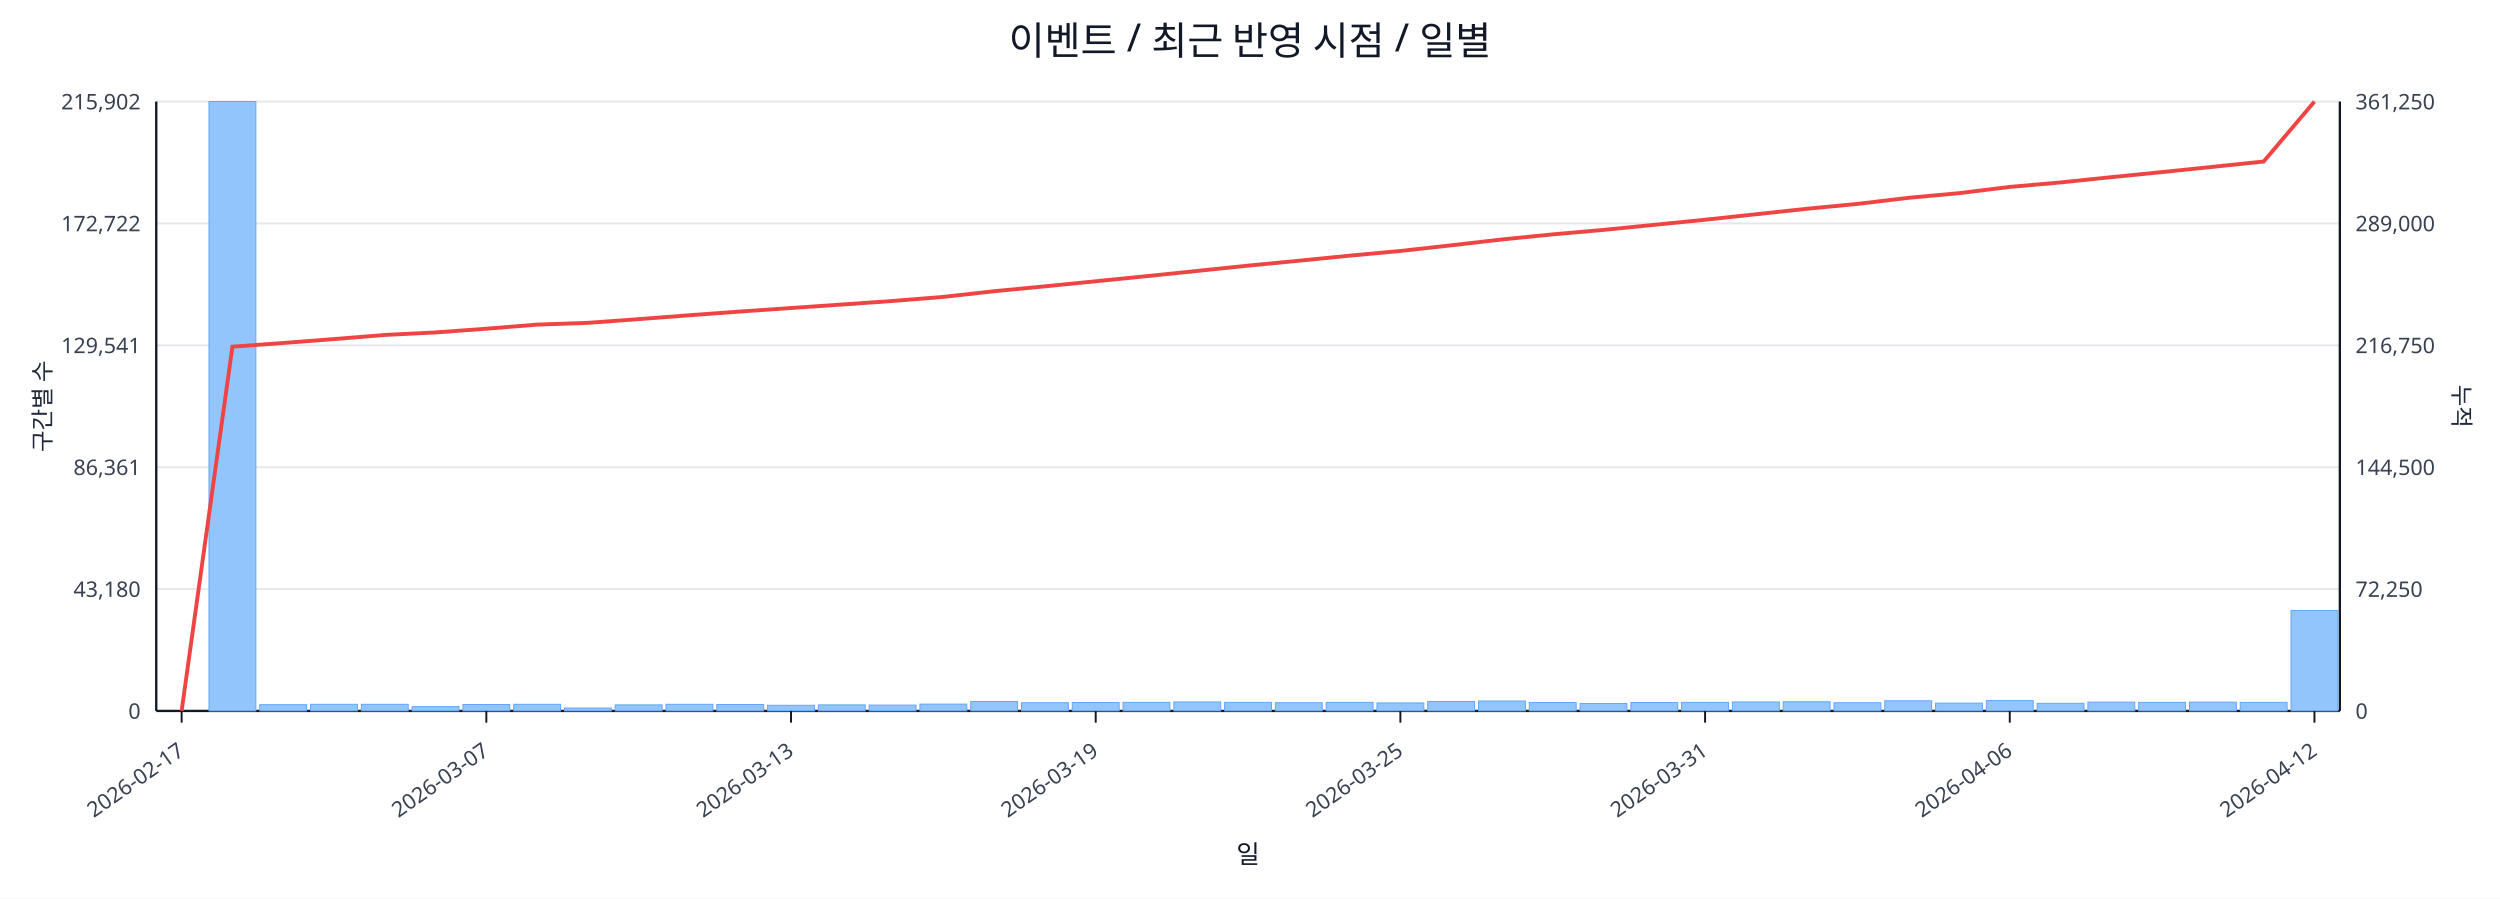
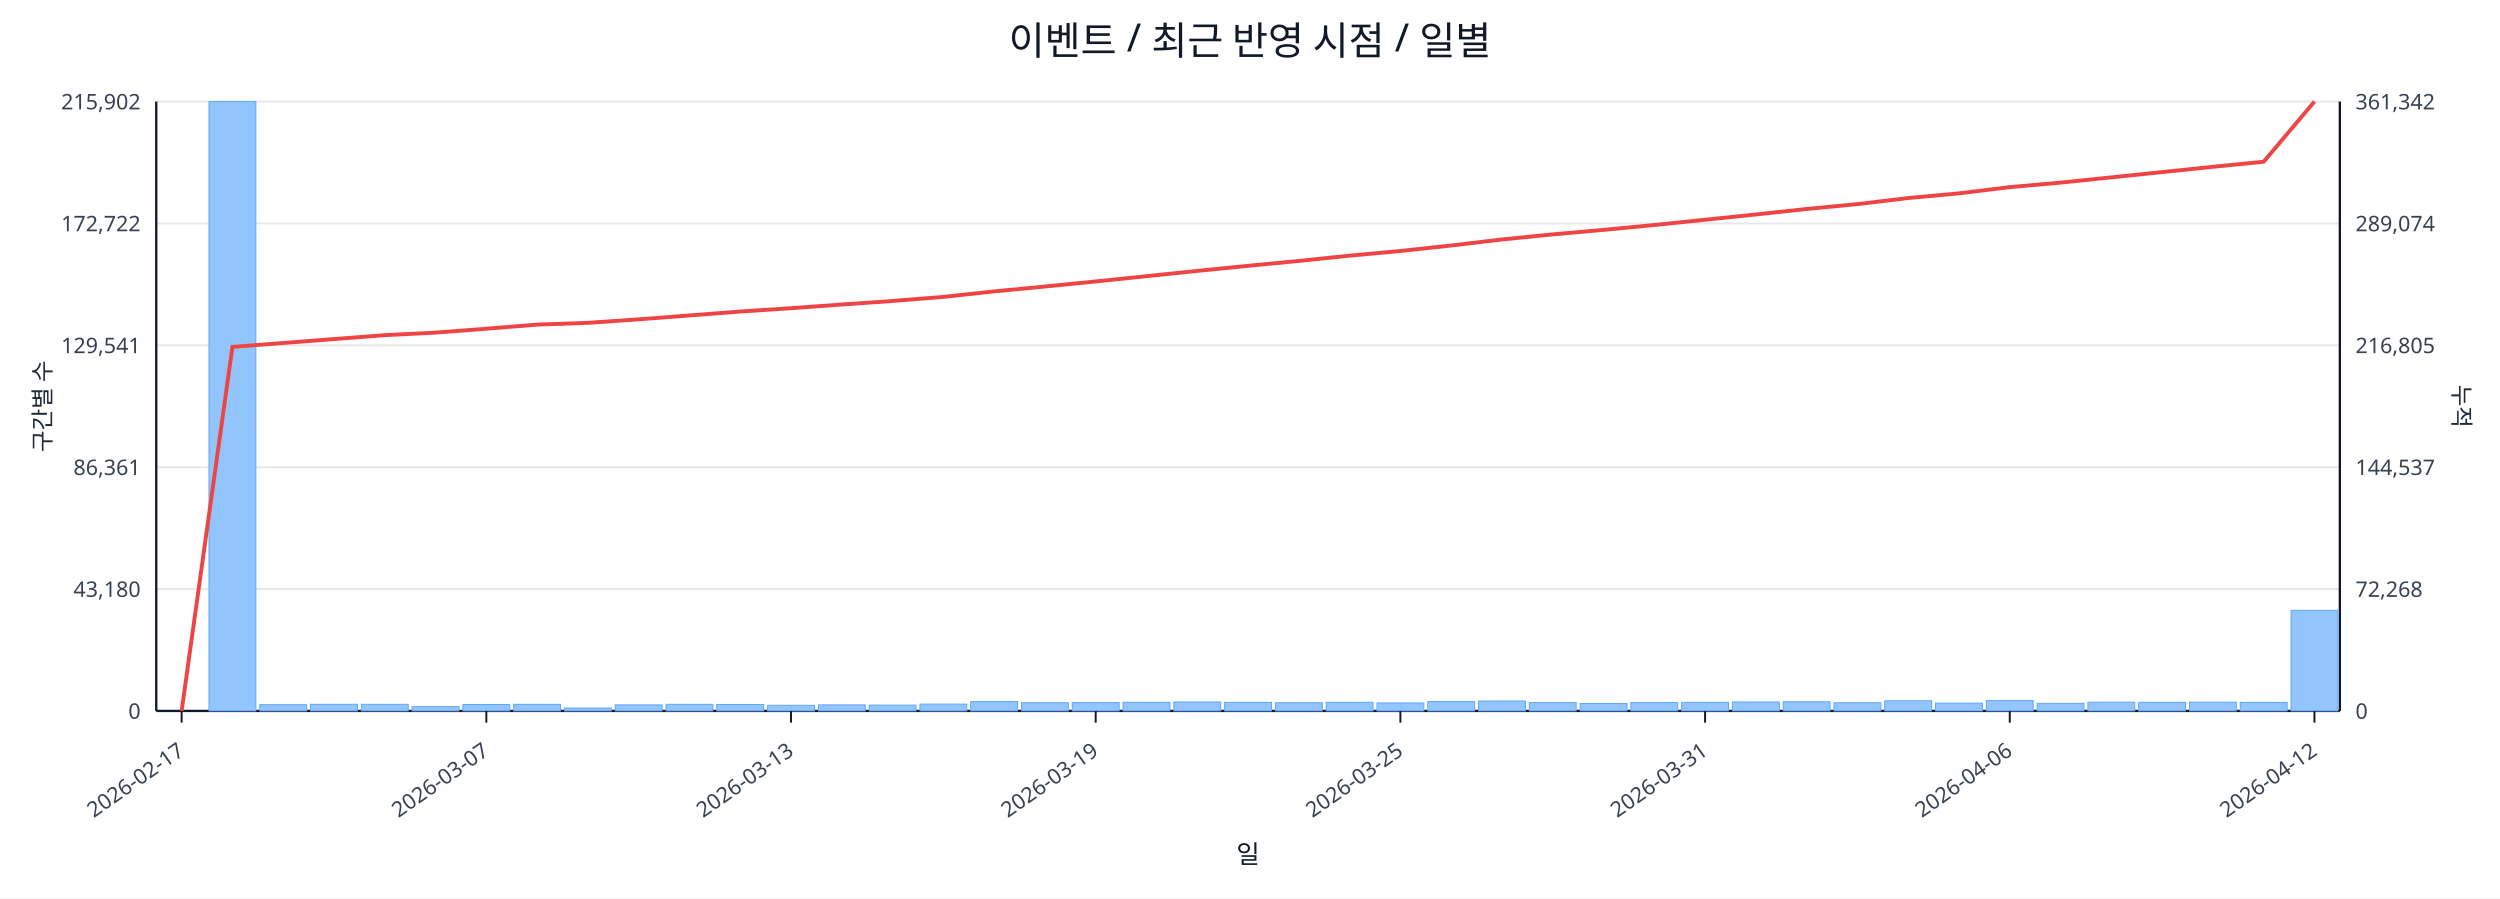
<svg xmlns="http://www.w3.org/2000/svg" width="1280" height="460" viewBox="0 0 1280 460">
  <rect x="0" y="0" width="100%" height="100%" fill="#ffffff" />
  <text x="640.0" y="28" font-size="20" text-anchor="middle" font-family="sans-serif" fill="#111827">이벤트 / 최근 반영 시점 / 일별</text>
  <line x1="80.0" y1="52.0" x2="1198.0" y2="52.0" stroke="#e5e7eb" stroke-width="1" />
  <text x="72.0" y="56.0" font-size="11" text-anchor="end" font-family="sans-serif" fill="#374151">215,902</text>
-   <text x="1206.0" y="56.0" font-size="11" text-anchor="start" font-family="sans-serif" fill="#374151">361,250</text>
+   <text x="1206.0" y="56.0" font-size="11" text-anchor="start" font-family="sans-serif" fill="#374151">361,342</text>
  <line x1="80.0" y1="114.4" x2="1198.0" y2="114.4" stroke="#e5e7eb" stroke-width="1" />
  <text x="72.0" y="118.4" font-size="11" text-anchor="end" font-family="sans-serif" fill="#374151">172,722</text>
-   <text x="1206.0" y="118.4" font-size="11" text-anchor="start" font-family="sans-serif" fill="#374151">289,000</text>
+   <text x="1206.0" y="118.4" font-size="11" text-anchor="start" font-family="sans-serif" fill="#374151">289,074</text>
  <line x1="80.0" y1="176.8" x2="1198.0" y2="176.8" stroke="#e5e7eb" stroke-width="1" />
  <text x="72.0" y="180.8" font-size="11" text-anchor="end" font-family="sans-serif" fill="#374151">129,541</text>
-   <text x="1206.0" y="180.8" font-size="11" text-anchor="start" font-family="sans-serif" fill="#374151">216,750</text>
+   <text x="1206.0" y="180.8" font-size="11" text-anchor="start" font-family="sans-serif" fill="#374151">216,805</text>
  <line x1="80.0" y1="239.2" x2="1198.0" y2="239.2" stroke="#e5e7eb" stroke-width="1" />
  <text x="72.0" y="243.2" font-size="11" text-anchor="end" font-family="sans-serif" fill="#374151">86,361</text>
-   <text x="1206.0" y="243.2" font-size="11" text-anchor="start" font-family="sans-serif" fill="#374151">144,500</text>
+   <text x="1206.0" y="243.2" font-size="11" text-anchor="start" font-family="sans-serif" fill="#374151">144,537</text>
  <line x1="80.0" y1="301.6" x2="1198.0" y2="301.6" stroke="#e5e7eb" stroke-width="1" />
  <text x="72.0" y="305.6" font-size="11" text-anchor="end" font-family="sans-serif" fill="#374151">43,180</text>
-   <text x="1206.0" y="305.6" font-size="11" text-anchor="start" font-family="sans-serif" fill="#374151">72,250</text>
+   <text x="1206.0" y="305.6" font-size="11" text-anchor="start" font-family="sans-serif" fill="#374151">72,268</text>
  <line x1="80.0" y1="364.0" x2="1198.0" y2="364.0" stroke="#e5e7eb" stroke-width="1" />
  <text x="72.0" y="368.0" font-size="11" text-anchor="end" font-family="sans-serif" fill="#374151">0</text>
  <text x="1206.0" y="368.0" font-size="11" text-anchor="start" font-family="sans-serif" fill="#374151">0</text>
  <line x1="80.0" y1="364.0" x2="1198.0" y2="364.0" stroke="#111827" stroke-width="1.2" />
  <line x1="80.0" y1="52.0" x2="80.0" y2="364.0" stroke="#111827" stroke-width="1.2" />
  <line x1="1198.0" y1="52.0" x2="1198.0" y2="364.0" stroke="#111827" stroke-width="1.2" />
  <rect x="81.0" y="364.0" width="24.0" height="0.0" fill="#93c5fd" stroke="#60a5fa" stroke-width="0.5" />
  <rect x="107.0" y="52.0" width="24.0" height="312.0" fill="#93c5fd" stroke="#60a5fa" stroke-width="0.5" />
  <rect x="133.0" y="360.8" width="24.0" height="3.2" fill="#93c5fd" stroke="#60a5fa" stroke-width="0.5" />
  <rect x="159.0" y="360.6" width="24.0" height="3.4" fill="#93c5fd" stroke="#60a5fa" stroke-width="0.5" />
  <rect x="185.0" y="360.6" width="24.0" height="3.4" fill="#93c5fd" stroke="#60a5fa" stroke-width="0.5" />
  <rect x="211.0" y="361.8" width="24.0" height="2.2" fill="#93c5fd" stroke="#60a5fa" stroke-width="0.5" />
  <rect x="237.0" y="360.7" width="24.0" height="3.3" fill="#93c5fd" stroke="#60a5fa" stroke-width="0.5" />
  <rect x="263.0" y="360.6" width="24.0" height="3.4" fill="#93c5fd" stroke="#60a5fa" stroke-width="0.5" />
  <rect x="289.0" y="362.5" width="24.0" height="1.5" fill="#93c5fd" stroke="#60a5fa" stroke-width="0.5" />
  <rect x="315.0" y="360.9" width="24.0" height="3.1" fill="#93c5fd" stroke="#60a5fa" stroke-width="0.5" />
  <rect x="341.0" y="360.6" width="24.0" height="3.4" fill="#93c5fd" stroke="#60a5fa" stroke-width="0.5" />
  <rect x="367.0" y="360.7" width="24.0" height="3.3" fill="#93c5fd" stroke="#60a5fa" stroke-width="0.5" />
  <rect x="393.0" y="361.1" width="24.0" height="2.9" fill="#93c5fd" stroke="#60a5fa" stroke-width="0.5" />
  <rect x="419.0" y="360.9" width="24.0" height="3.1" fill="#93c5fd" stroke="#60a5fa" stroke-width="0.5" />
  <rect x="445.0" y="361.0" width="24.0" height="3.0" fill="#93c5fd" stroke="#60a5fa" stroke-width="0.5" />
  <rect x="471.0" y="360.5" width="24.0" height="3.5" fill="#93c5fd" stroke="#60a5fa" stroke-width="0.5" />
  <rect x="497.0" y="359.2" width="24.0" height="4.8" fill="#93c5fd" stroke="#60a5fa" stroke-width="0.5" />
  <rect x="523.0" y="359.8" width="24.0" height="4.2" fill="#93c5fd" stroke="#60a5fa" stroke-width="0.5" />
  <rect x="549.0" y="359.7" width="24.0" height="4.3" fill="#93c5fd" stroke="#60a5fa" stroke-width="0.5" />
  <rect x="575.0" y="359.6" width="24.0" height="4.4" fill="#93c5fd" stroke="#60a5fa" stroke-width="0.5" />
  <rect x="601.0" y="359.4" width="24.0" height="4.6" fill="#93c5fd" stroke="#60a5fa" stroke-width="0.5" />
  <rect x="627.0" y="359.6" width="24.0" height="4.4" fill="#93c5fd" stroke="#60a5fa" stroke-width="0.5" />
  <rect x="653.0" y="359.8" width="24.0" height="4.2" fill="#93c5fd" stroke="#60a5fa" stroke-width="0.5" />
  <rect x="679.0" y="359.6" width="24.0" height="4.4" fill="#93c5fd" stroke="#60a5fa" stroke-width="0.5" />
  <rect x="705.0" y="359.9" width="24.0" height="4.1" fill="#93c5fd" stroke="#60a5fa" stroke-width="0.5" />
  <rect x="731.0" y="359.2" width="24.0" height="4.8" fill="#93c5fd" stroke="#60a5fa" stroke-width="0.5" />
  <rect x="757.0" y="358.9" width="24.0" height="5.1" fill="#93c5fd" stroke="#60a5fa" stroke-width="0.5" />
  <rect x="783.0" y="359.7" width="24.0" height="4.3" fill="#93c5fd" stroke="#60a5fa" stroke-width="0.5" />
  <rect x="809.0" y="360.2" width="24.0" height="3.8" fill="#93c5fd" stroke="#60a5fa" stroke-width="0.5" />
  <rect x="835.0" y="359.7" width="24.0" height="4.3" fill="#93c5fd" stroke="#60a5fa" stroke-width="0.5" />
  <rect x="861.0" y="359.6" width="24.0" height="4.4" fill="#93c5fd" stroke="#60a5fa" stroke-width="0.5" />
  <rect x="887.0" y="359.4" width="24.0" height="4.6" fill="#93c5fd" stroke="#60a5fa" stroke-width="0.5" />
  <rect x="913.0" y="359.3" width="24.0" height="4.7" fill="#93c5fd" stroke="#60a5fa" stroke-width="0.5" />
  <rect x="939.0" y="359.8" width="24.0" height="4.2" fill="#93c5fd" stroke="#60a5fa" stroke-width="0.5" />
  <rect x="965.0" y="358.8" width="24.0" height="5.2" fill="#93c5fd" stroke="#60a5fa" stroke-width="0.5" />
  <rect x="991.0" y="360.0" width="24.0" height="4.0" fill="#93c5fd" stroke="#60a5fa" stroke-width="0.5" />
  <rect x="1017.0" y="358.7" width="24.0" height="5.3" fill="#93c5fd" stroke="#60a5fa" stroke-width="0.5" />
  <rect x="1043.0" y="360.1" width="24.0" height="3.9" fill="#93c5fd" stroke="#60a5fa" stroke-width="0.5" />
  <rect x="1069.0" y="359.5" width="24.0" height="4.5" fill="#93c5fd" stroke="#60a5fa" stroke-width="0.5" />
  <rect x="1095.0" y="359.6" width="24.0" height="4.4" fill="#93c5fd" stroke="#60a5fa" stroke-width="0.5" />
  <rect x="1121.0" y="359.5" width="24.0" height="4.5" fill="#93c5fd" stroke="#60a5fa" stroke-width="0.5" />
  <rect x="1147.0" y="359.6" width="24.0" height="4.4" fill="#93c5fd" stroke="#60a5fa" stroke-width="0.5" />
-   <rect x="1173.0" y="312.6" width="24.0" height="51.4" fill="#93c5fd" stroke="#60a5fa" stroke-width="0.5" />
-   <polyline fill="none" stroke="#ef4444" stroke-width="2" points="93.0,364.0 119.0,177.5 145.0,175.6 171.0,173.6 197.0,171.5 223.0,170.2 249.0,168.3 275.0,166.2 301.0,165.3 327.0,163.4 353.0,161.4 379.0,159.5 405.0,157.7 431.0,155.9 457.0,154.1 483.0,152.0 509.0,149.1 535.0,146.6 561.0,144.0 587.0,141.4 613.0,138.7 639.0,136.0 665.0,133.5 691.0,130.9 717.0,128.5 743.0,125.6 769.0,122.6 795.0,120.0 821.0,117.7 847.0,115.1 873.0,112.5 899.0,109.7 925.0,106.9 951.0,104.4 977.0,101.3 1003.0,98.9 1029.0,95.7 1055.0,93.4 1081.0,90.7 1107.0,88.1 1133.0,85.4 1159.0,82.7 1185.0,52.0" />
+   <rect x="1173.0" y="312.5" width="24.0" height="51.5" fill="#93c5fd" stroke="#60a5fa" stroke-width="0.5" />
+   <polyline fill="none" stroke="#ef4444" stroke-width="2" points="93.0,364.0 119.0,177.6 145.0,175.6 171.0,173.6 197.0,171.6 223.0,170.3 249.0,168.3 275.0,166.2 301.0,165.3 327.0,163.5 353.0,161.5 379.0,159.5 405.0,157.8 431.0,155.9 457.0,154.1 483.0,152.0 509.0,149.2 535.0,146.7 561.0,144.1 587.0,141.4 613.0,138.7 639.0,136.1 665.0,133.6 691.0,130.9 717.0,128.5 743.0,125.7 769.0,122.6 795.0,120.0 821.0,117.7 847.0,115.2 873.0,112.5 899.0,109.8 925.0,107.0 951.0,104.5 977.0,101.4 1003.0,99.0 1029.0,95.8 1055.0,93.5 1081.0,90.8 1107.0,88.1 1133.0,85.4 1159.0,82.8 1185.0,52.0" />
  <line x1="93.0" y1="364.0" x2="93.0" y2="370.0" stroke="#111827" stroke-width="1" />
  <text x="95.0" y="386.0" font-size="11" text-anchor="end" transform="rotate(-35 95.0 386.0)" font-family="sans-serif" fill="#374151">2026-02-17</text>
  <line x1="249.0" y1="364.0" x2="249.0" y2="370.0" stroke="#111827" stroke-width="1" />
  <text x="251.0" y="386.0" font-size="11" text-anchor="end" transform="rotate(-35 251.0 386.0)" font-family="sans-serif" fill="#374151">2026-03-07</text>
  <line x1="405.0" y1="364.0" x2="405.0" y2="370.0" stroke="#111827" stroke-width="1" />
  <text x="407.0" y="386.0" font-size="11" text-anchor="end" transform="rotate(-35 407.0 386.0)" font-family="sans-serif" fill="#374151">2026-03-13</text>
  <line x1="561.0" y1="364.0" x2="561.0" y2="370.0" stroke="#111827" stroke-width="1" />
  <text x="563.0" y="386.0" font-size="11" text-anchor="end" transform="rotate(-35 563.0 386.0)" font-family="sans-serif" fill="#374151">2026-03-19</text>
  <line x1="717.0" y1="364.0" x2="717.0" y2="370.0" stroke="#111827" stroke-width="1" />
  <text x="719.0" y="386.0" font-size="11" text-anchor="end" transform="rotate(-35 719.0 386.0)" font-family="sans-serif" fill="#374151">2026-03-25</text>
  <line x1="873.0" y1="364.0" x2="873.0" y2="370.0" stroke="#111827" stroke-width="1" />
  <text x="875.0" y="386.0" font-size="11" text-anchor="end" transform="rotate(-35 875.0 386.0)" font-family="sans-serif" fill="#374151">2026-03-31</text>
  <line x1="1029.0" y1="364.0" x2="1029.0" y2="370.0" stroke="#111827" stroke-width="1" />
  <text x="1031.0" y="386.0" font-size="11" text-anchor="end" transform="rotate(-35 1031.0 386.0)" font-family="sans-serif" fill="#374151">2026-04-06</text>
  <line x1="1185.0" y1="364.0" x2="1185.0" y2="370.0" stroke="#111827" stroke-width="1" />
  <text x="1187.0" y="386.0" font-size="11" text-anchor="end" transform="rotate(-35 1187.0 386.0)" font-family="sans-serif" fill="#374151">2026-04-12</text>
  <text x="26" y="208.0" font-size="12" transform="rotate(-90 26 208.0)" text-anchor="middle" font-family="sans-serif" fill="#1f2937">구간별 수</text>
  <text x="1256.0" y="208.0" font-size="12" transform="rotate(90 1256.0 208.0)" text-anchor="middle" font-family="sans-serif" fill="#1f2937">누적</text>
  <text x="639.0" y="442.0" font-size="13" text-anchor="middle" font-family="sans-serif" fill="#111827">일</text>
</svg>
